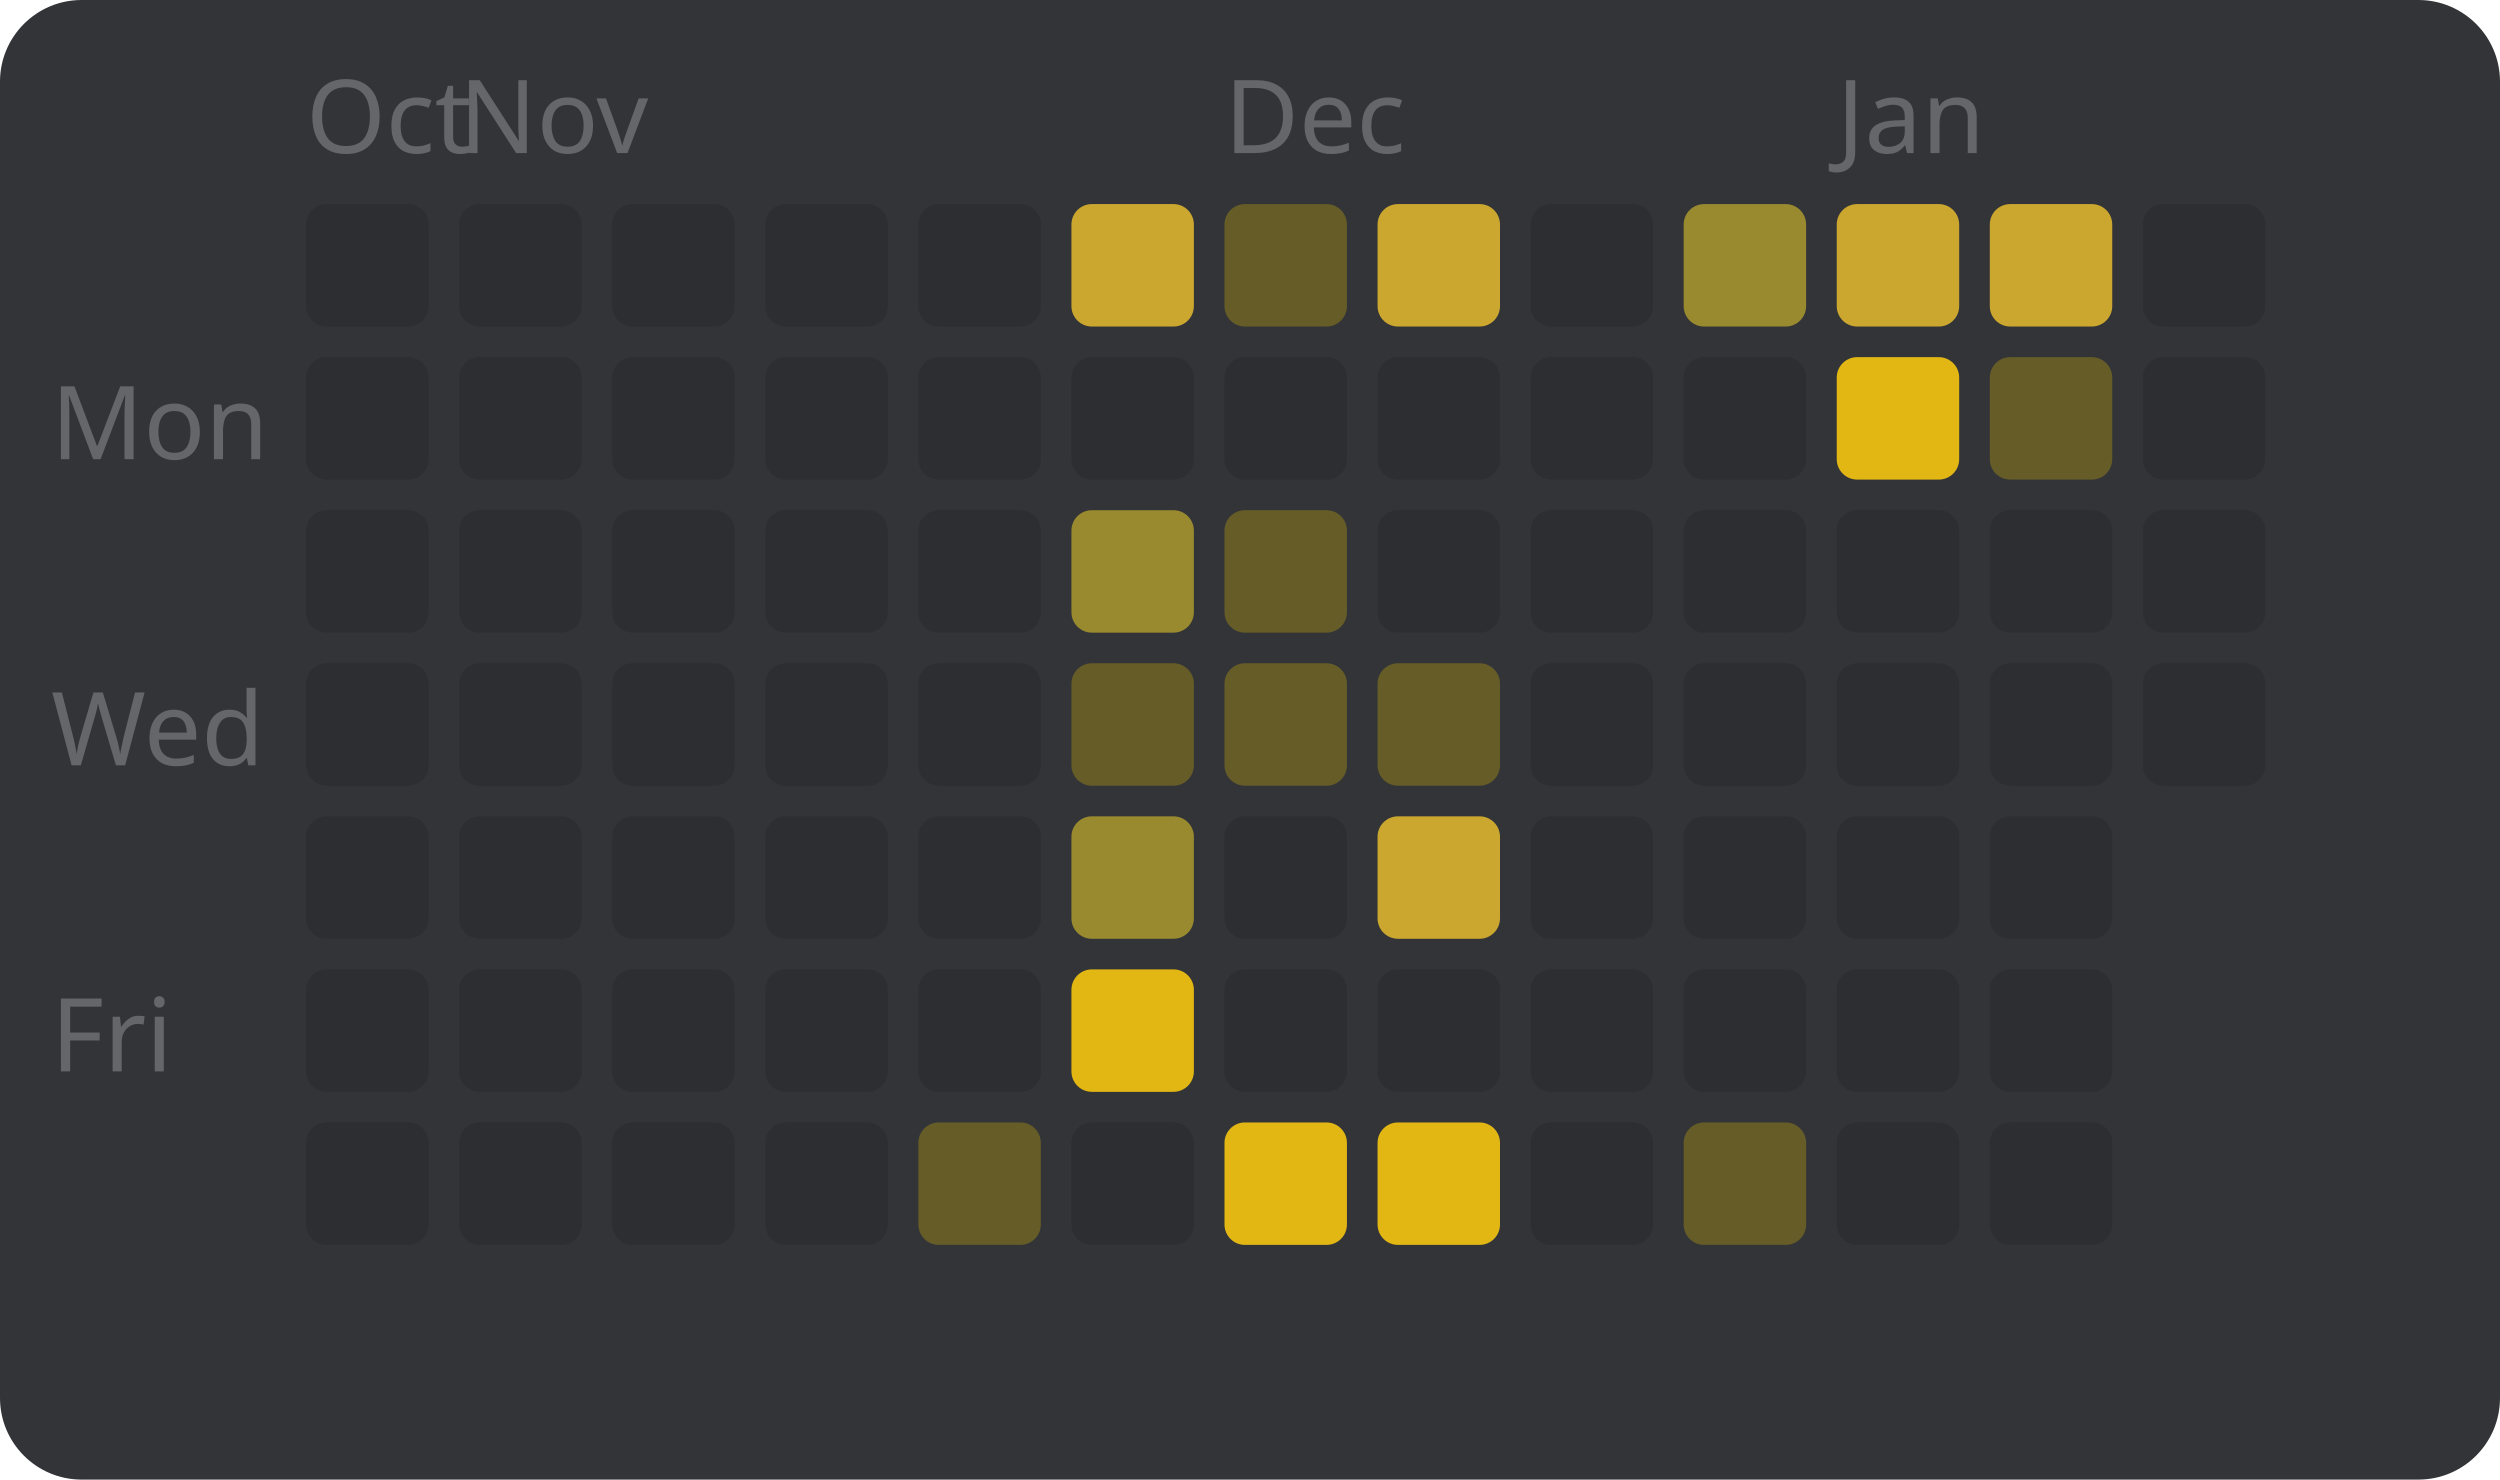
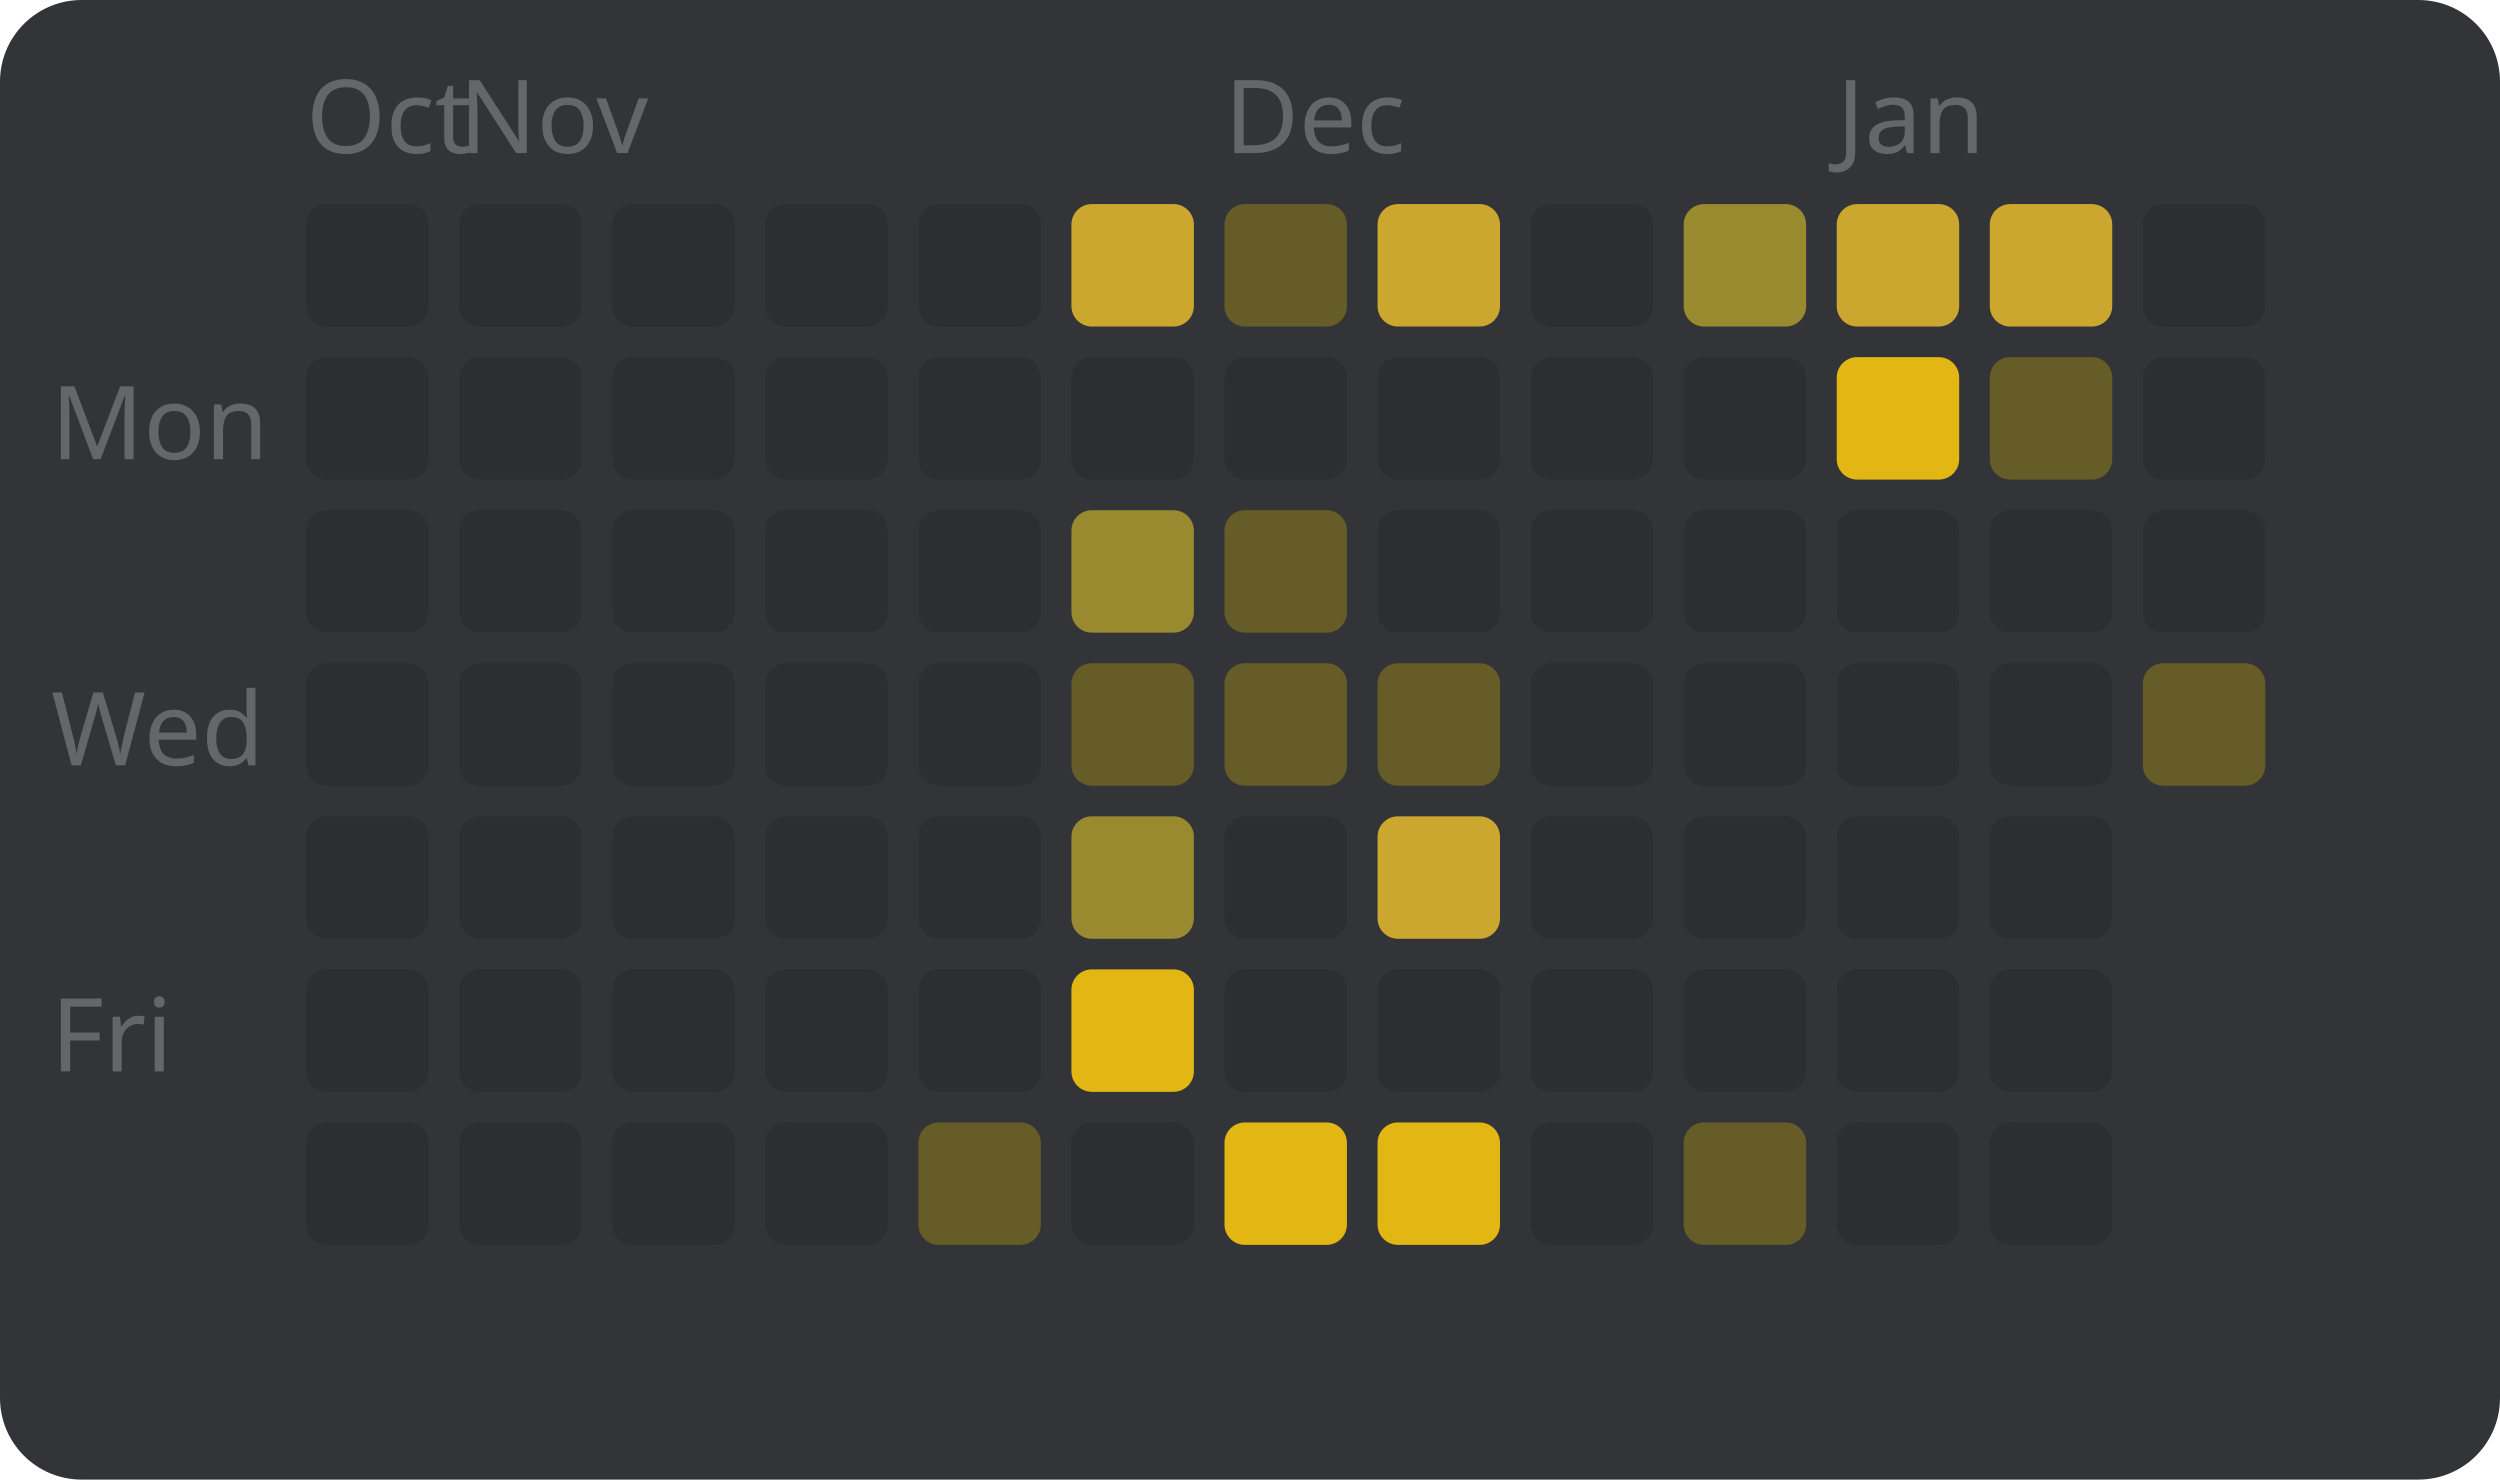
<svg xmlns="http://www.w3.org/2000/svg" width="245" height="145" viewBox="0 0 245 145" style="font-family: sans-serif; font-size: 10px;">
  <rect width="100%" height="100%" fill="#323437" rx="8" />
  <text x="5" y="45" fill="#646669">Mon</text>
  <text x="5" y="75" fill="#646669">Wed</text>
  <text x="5" y="105" fill="#646669">Fri</text>
  <text x="30" y="15" fill="#646669">Oct</text>
  <rect x="30" y="20" width="12" height="12" fill="#2c2e31" rx="2" />
  <rect x="30" y="35" width="12" height="12" fill="#2c2e31" rx="2" />
  <rect x="30" y="50" width="12" height="12" fill="#2c2e31" rx="2" />
  <rect x="30" y="65" width="12" height="12" fill="#2c2e31" rx="2" />
  <rect x="30" y="80" width="12" height="12" fill="#2c2e31" rx="2" />
  <rect x="30" y="95" width="12" height="12" fill="#2c2e31" rx="2" />
  <rect x="30" y="110" width="12" height="12" fill="#2c2e31" rx="2" />
  <text x="45" y="15" fill="#646669">Nov</text>
  <rect x="45" y="20" width="12" height="12" fill="#2c2e31" rx="2" />
  <rect x="45" y="35" width="12" height="12" fill="#2c2e31" rx="2" />
  <rect x="45" y="50" width="12" height="12" fill="#2c2e31" rx="2" />
  <rect x="45" y="65" width="12" height="12" fill="#2c2e31" rx="2" />
  <rect x="45" y="80" width="12" height="12" fill="#2c2e31" rx="2" />
  <rect x="45" y="95" width="12" height="12" fill="#2c2e31" rx="2" />
  <rect x="45" y="110" width="12" height="12" fill="#2c2e31" rx="2" />
  <rect x="60" y="20" width="12" height="12" fill="#2c2e31" rx="2" />
  <rect x="60" y="35" width="12" height="12" fill="#2c2e31" rx="2" />
  <rect x="60" y="50" width="12" height="12" fill="#2c2e31" rx="2" />
  <rect x="60" y="65" width="12" height="12" fill="#2c2e31" rx="2" />
  <rect x="60" y="80" width="12" height="12" fill="#2c2e31" rx="2" />
  <rect x="60" y="95" width="12" height="12" fill="#2c2e31" rx="2" />
  <rect x="60" y="110" width="12" height="12" fill="#2c2e31" rx="2" />
  <rect x="75" y="20" width="12" height="12" fill="#2c2e31" rx="2" />
  <rect x="75" y="35" width="12" height="12" fill="#2c2e31" rx="2" />
  <rect x="75" y="50" width="12" height="12" fill="#2c2e31" rx="2" />
  <rect x="75" y="65" width="12" height="12" fill="#2c2e31" rx="2" />
  <rect x="75" y="80" width="12" height="12" fill="#2c2e31" rx="2" />
  <rect x="75" y="95" width="12" height="12" fill="#2c2e31" rx="2" />
  <rect x="75" y="110" width="12" height="12" fill="#2c2e31" rx="2" />
  <rect x="90" y="20" width="12" height="12" fill="#2c2e31" rx="2" />
  <rect x="90" y="35" width="12" height="12" fill="#2c2e31" rx="2" />
  <rect x="90" y="50" width="12" height="12" fill="#2c2e31" rx="2" />
  <rect x="90" y="65" width="12" height="12" fill="#2c2e31" rx="2" />
  <rect x="90" y="80" width="12" height="12" fill="#2c2e31" rx="2" />
  <rect x="90" y="95" width="12" height="12" fill="#2c2e31" rx="2" />
  <rect x="90" y="110" width="12" height="12" fill="#665c27" rx="2" />
  <rect x="105" y="20" width="12" height="12" fill="#cca72f" rx="2" />
  <rect x="105" y="35" width="12" height="12" fill="#2c2e31" rx="2" />
  <rect x="105" y="50" width="12" height="12" fill="#998a2f" rx="2" />
  <rect x="105" y="65" width="12" height="12" fill="#665c27" rx="2" />
  <rect x="105" y="80" width="12" height="12" fill="#998a2f" rx="2" />
  <rect x="105" y="95" width="12" height="12" fill="#e2b714" rx="2" />
  <rect x="105" y="110" width="12" height="12" fill="#2c2e31" rx="2" />
  <text x="120" y="15" fill="#646669">Dec</text>
  <rect x="120" y="20" width="12" height="12" fill="#665c27" rx="2" />
  <rect x="120" y="35" width="12" height="12" fill="#2c2e31" rx="2" />
  <rect x="120" y="50" width="12" height="12" fill="#665c27" rx="2" />
  <rect x="120" y="65" width="12" height="12" fill="#665c27" rx="2" />
  <rect x="120" y="80" width="12" height="12" fill="#2c2e31" rx="2" />
  <rect x="120" y="95" width="12" height="12" fill="#2c2e31" rx="2" />
  <rect x="120" y="110" width="12" height="12" fill="#e2b714" rx="2" />
  <rect x="135" y="20" width="12" height="12" fill="#cca72f" rx="2" />
  <rect x="135" y="35" width="12" height="12" fill="#2c2e31" rx="2" />
  <rect x="135" y="50" width="12" height="12" fill="#2c2e31" rx="2" />
  <rect x="135" y="65" width="12" height="12" fill="#665c27" rx="2" />
  <rect x="135" y="80" width="12" height="12" fill="#cca72f" rx="2" />
  <rect x="135" y="95" width="12" height="12" fill="#2c2e31" rx="2" />
  <rect x="135" y="110" width="12" height="12" fill="#e2b714" rx="2" />
  <rect x="150" y="20" width="12" height="12" fill="#2c2e31" rx="2" />
  <rect x="150" y="35" width="12" height="12" fill="#2c2e31" rx="2" />
  <rect x="150" y="50" width="12" height="12" fill="#2c2e31" rx="2" />
  <rect x="150" y="65" width="12" height="12" fill="#2c2e31" rx="2" />
  <rect x="150" y="80" width="12" height="12" fill="#2c2e31" rx="2" />
  <rect x="150" y="95" width="12" height="12" fill="#2c2e31" rx="2" />
  <rect x="150" y="110" width="12" height="12" fill="#2c2e31" rx="2" />
  <rect x="165" y="20" width="12" height="12" fill="#998a2f" rx="2" />
  <rect x="165" y="35" width="12" height="12" fill="#2c2e31" rx="2" />
  <rect x="165" y="50" width="12" height="12" fill="#2c2e31" rx="2" />
  <rect x="165" y="65" width="12" height="12" fill="#2c2e31" rx="2" />
  <rect x="165" y="80" width="12" height="12" fill="#2c2e31" rx="2" />
  <rect x="165" y="95" width="12" height="12" fill="#2c2e31" rx="2" />
  <rect x="165" y="110" width="12" height="12" fill="#665c27" rx="2" />
  <text x="180" y="15" fill="#646669">Jan</text>
  <rect x="180" y="20" width="12" height="12" fill="#cca72f" rx="2" />
  <rect x="180" y="35" width="12" height="12" fill="#e2b714" rx="2" />
  <rect x="180" y="50" width="12" height="12" fill="#2c2e31" rx="2" />
  <rect x="180" y="65" width="12" height="12" fill="#2c2e31" rx="2" />
  <rect x="180" y="80" width="12" height="12" fill="#2c2e31" rx="2" />
  <rect x="180" y="95" width="12" height="12" fill="#2c2e31" rx="2" />
  <rect x="180" y="110" width="12" height="12" fill="#2c2e31" rx="2" />
  <rect x="195" y="20" width="12" height="12" fill="#cca72f" rx="2" />
  <rect x="195" y="35" width="12" height="12" fill="#665c27" rx="2" />
  <rect x="195" y="50" width="12" height="12" fill="#2c2e31" rx="2" />
  <rect x="195" y="65" width="12" height="12" fill="#2c2e31" rx="2" />
  <rect x="195" y="80" width="12" height="12" fill="#2c2e31" rx="2" />
  <rect x="195" y="95" width="12" height="12" fill="#2c2e31" rx="2" />
  <rect x="195" y="110" width="12" height="12" fill="#2c2e31" rx="2" />
  <rect x="210" y="20" width="12" height="12" fill="#2c2e31" rx="2" />
  <rect x="210" y="35" width="12" height="12" fill="#2c2e31" rx="2" />
  <rect x="210" y="50" width="12" height="12" fill="#2c2e31" rx="2" />
-   <rect x="210" y="65" width="12" height="12" fill="#2c2e31" rx="2" />
+   <rect x="210" y="65" width="12" height="12" fill="#665c27" rx="2" />
</svg>
